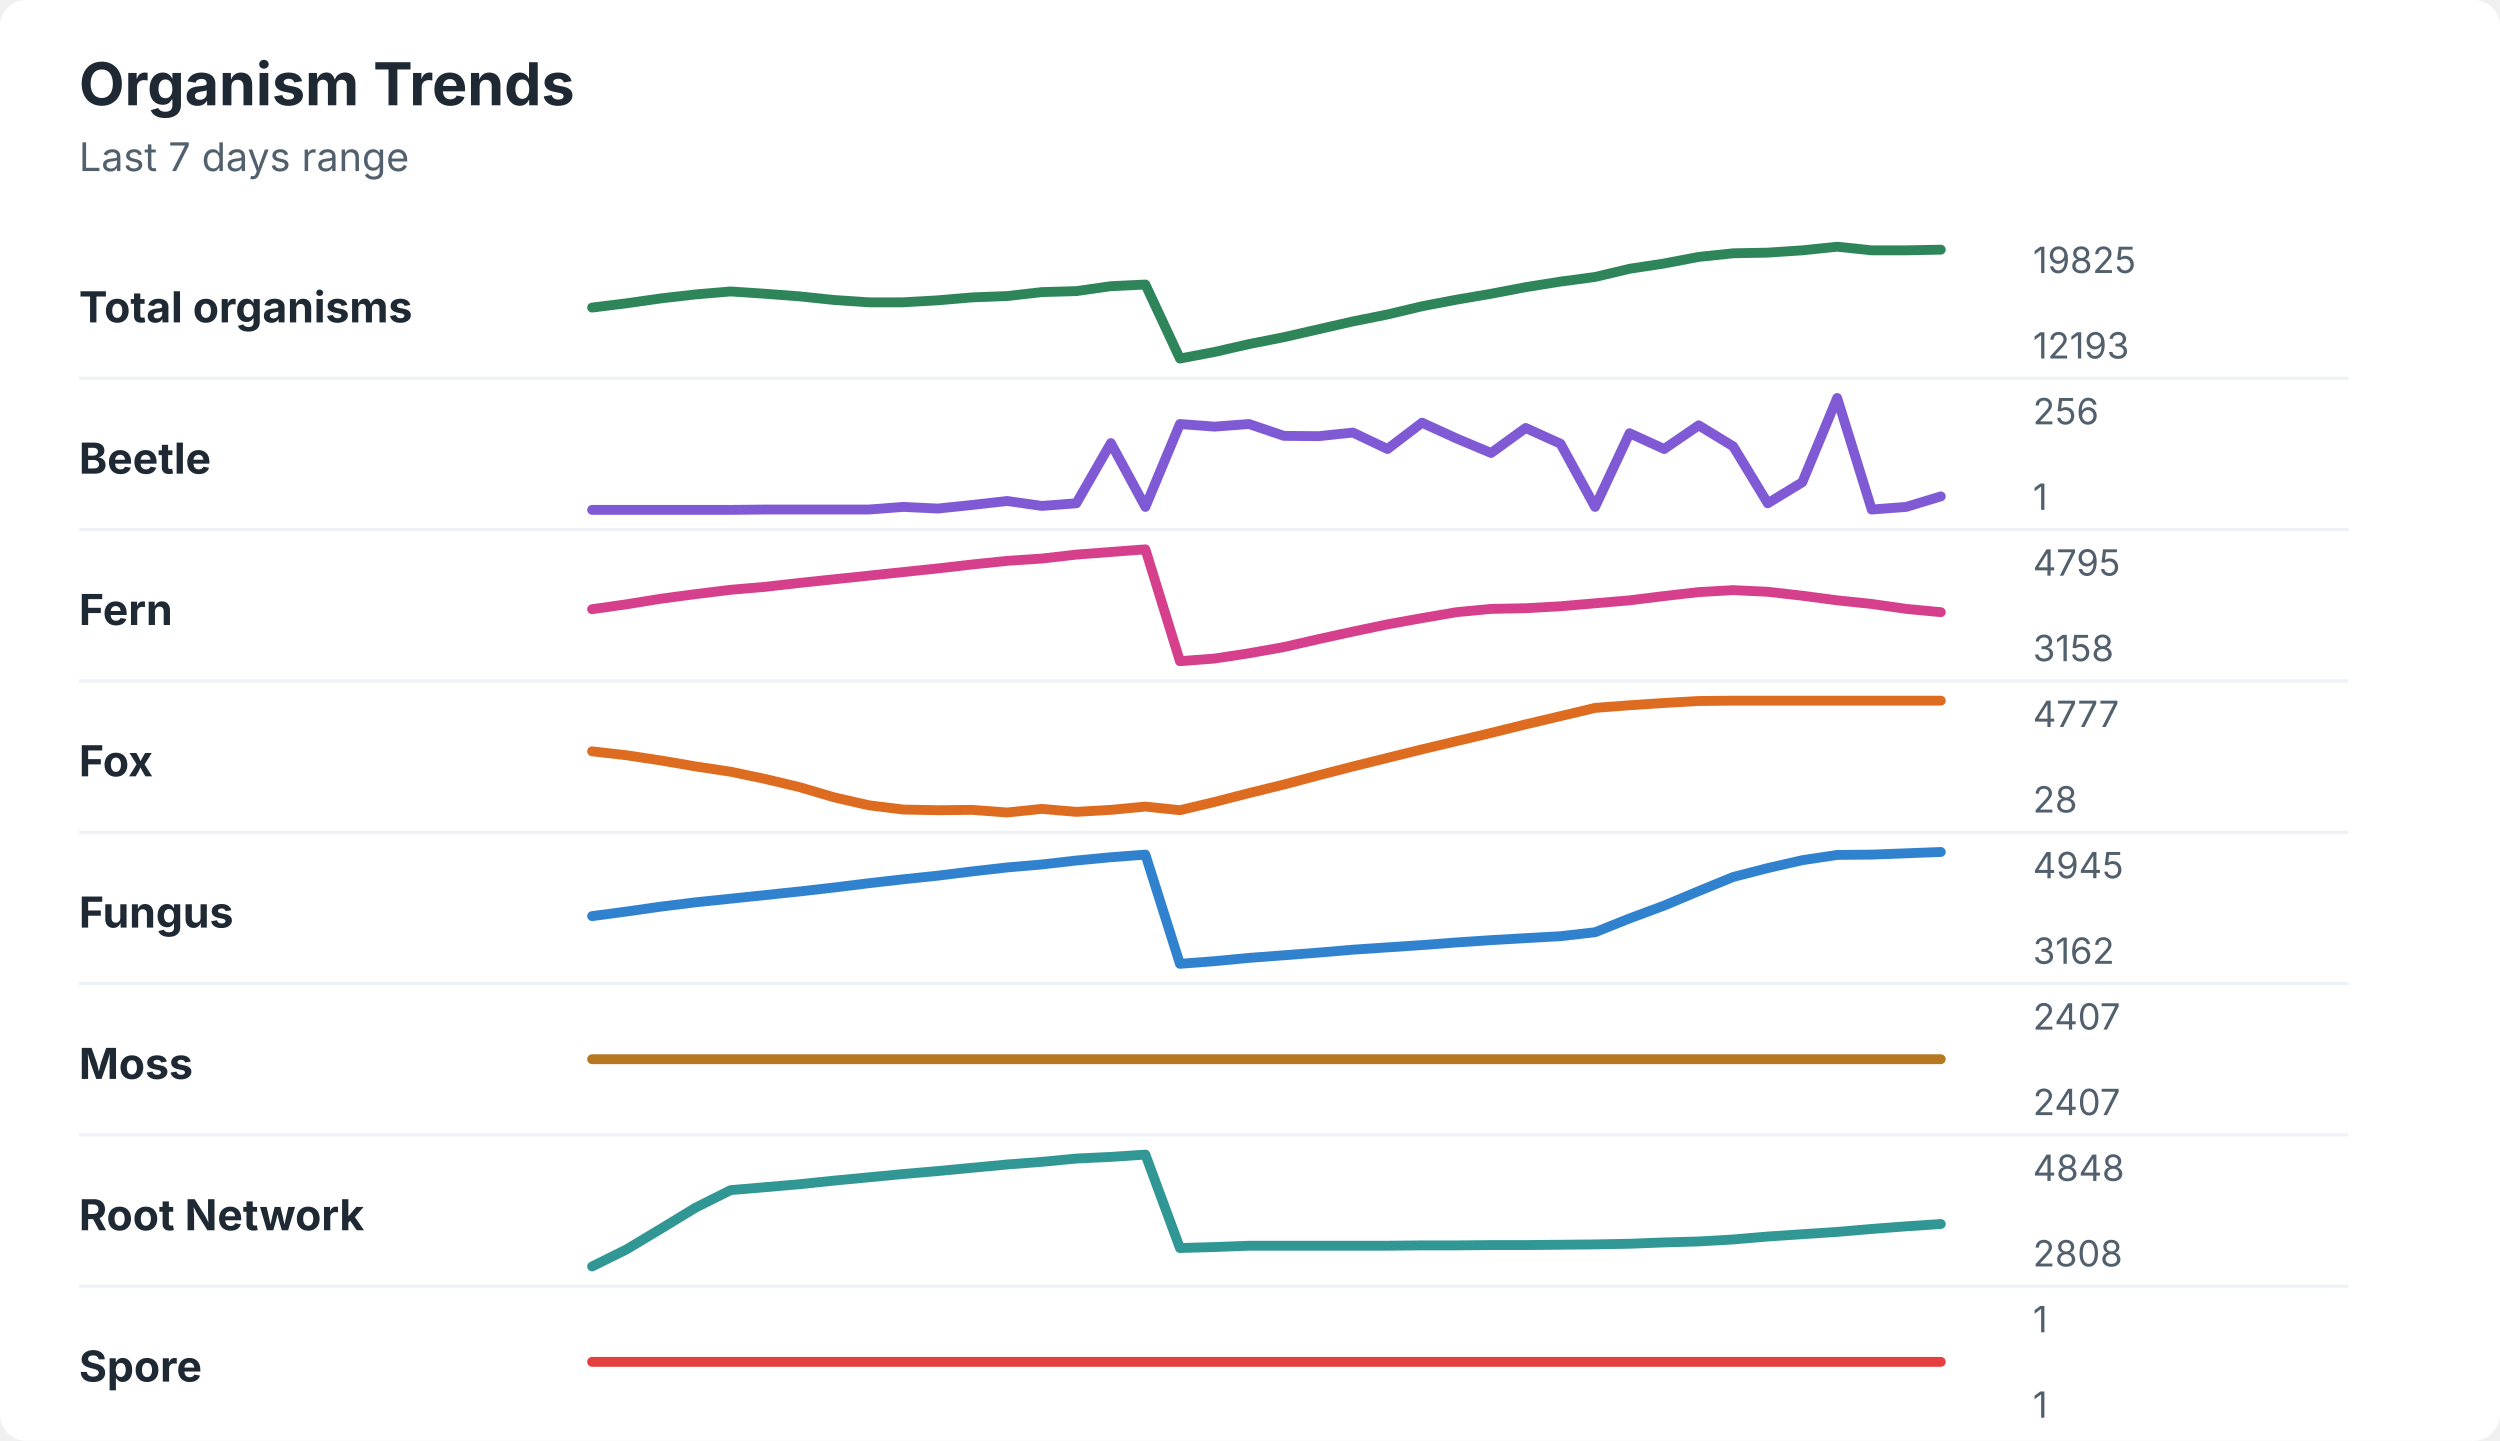
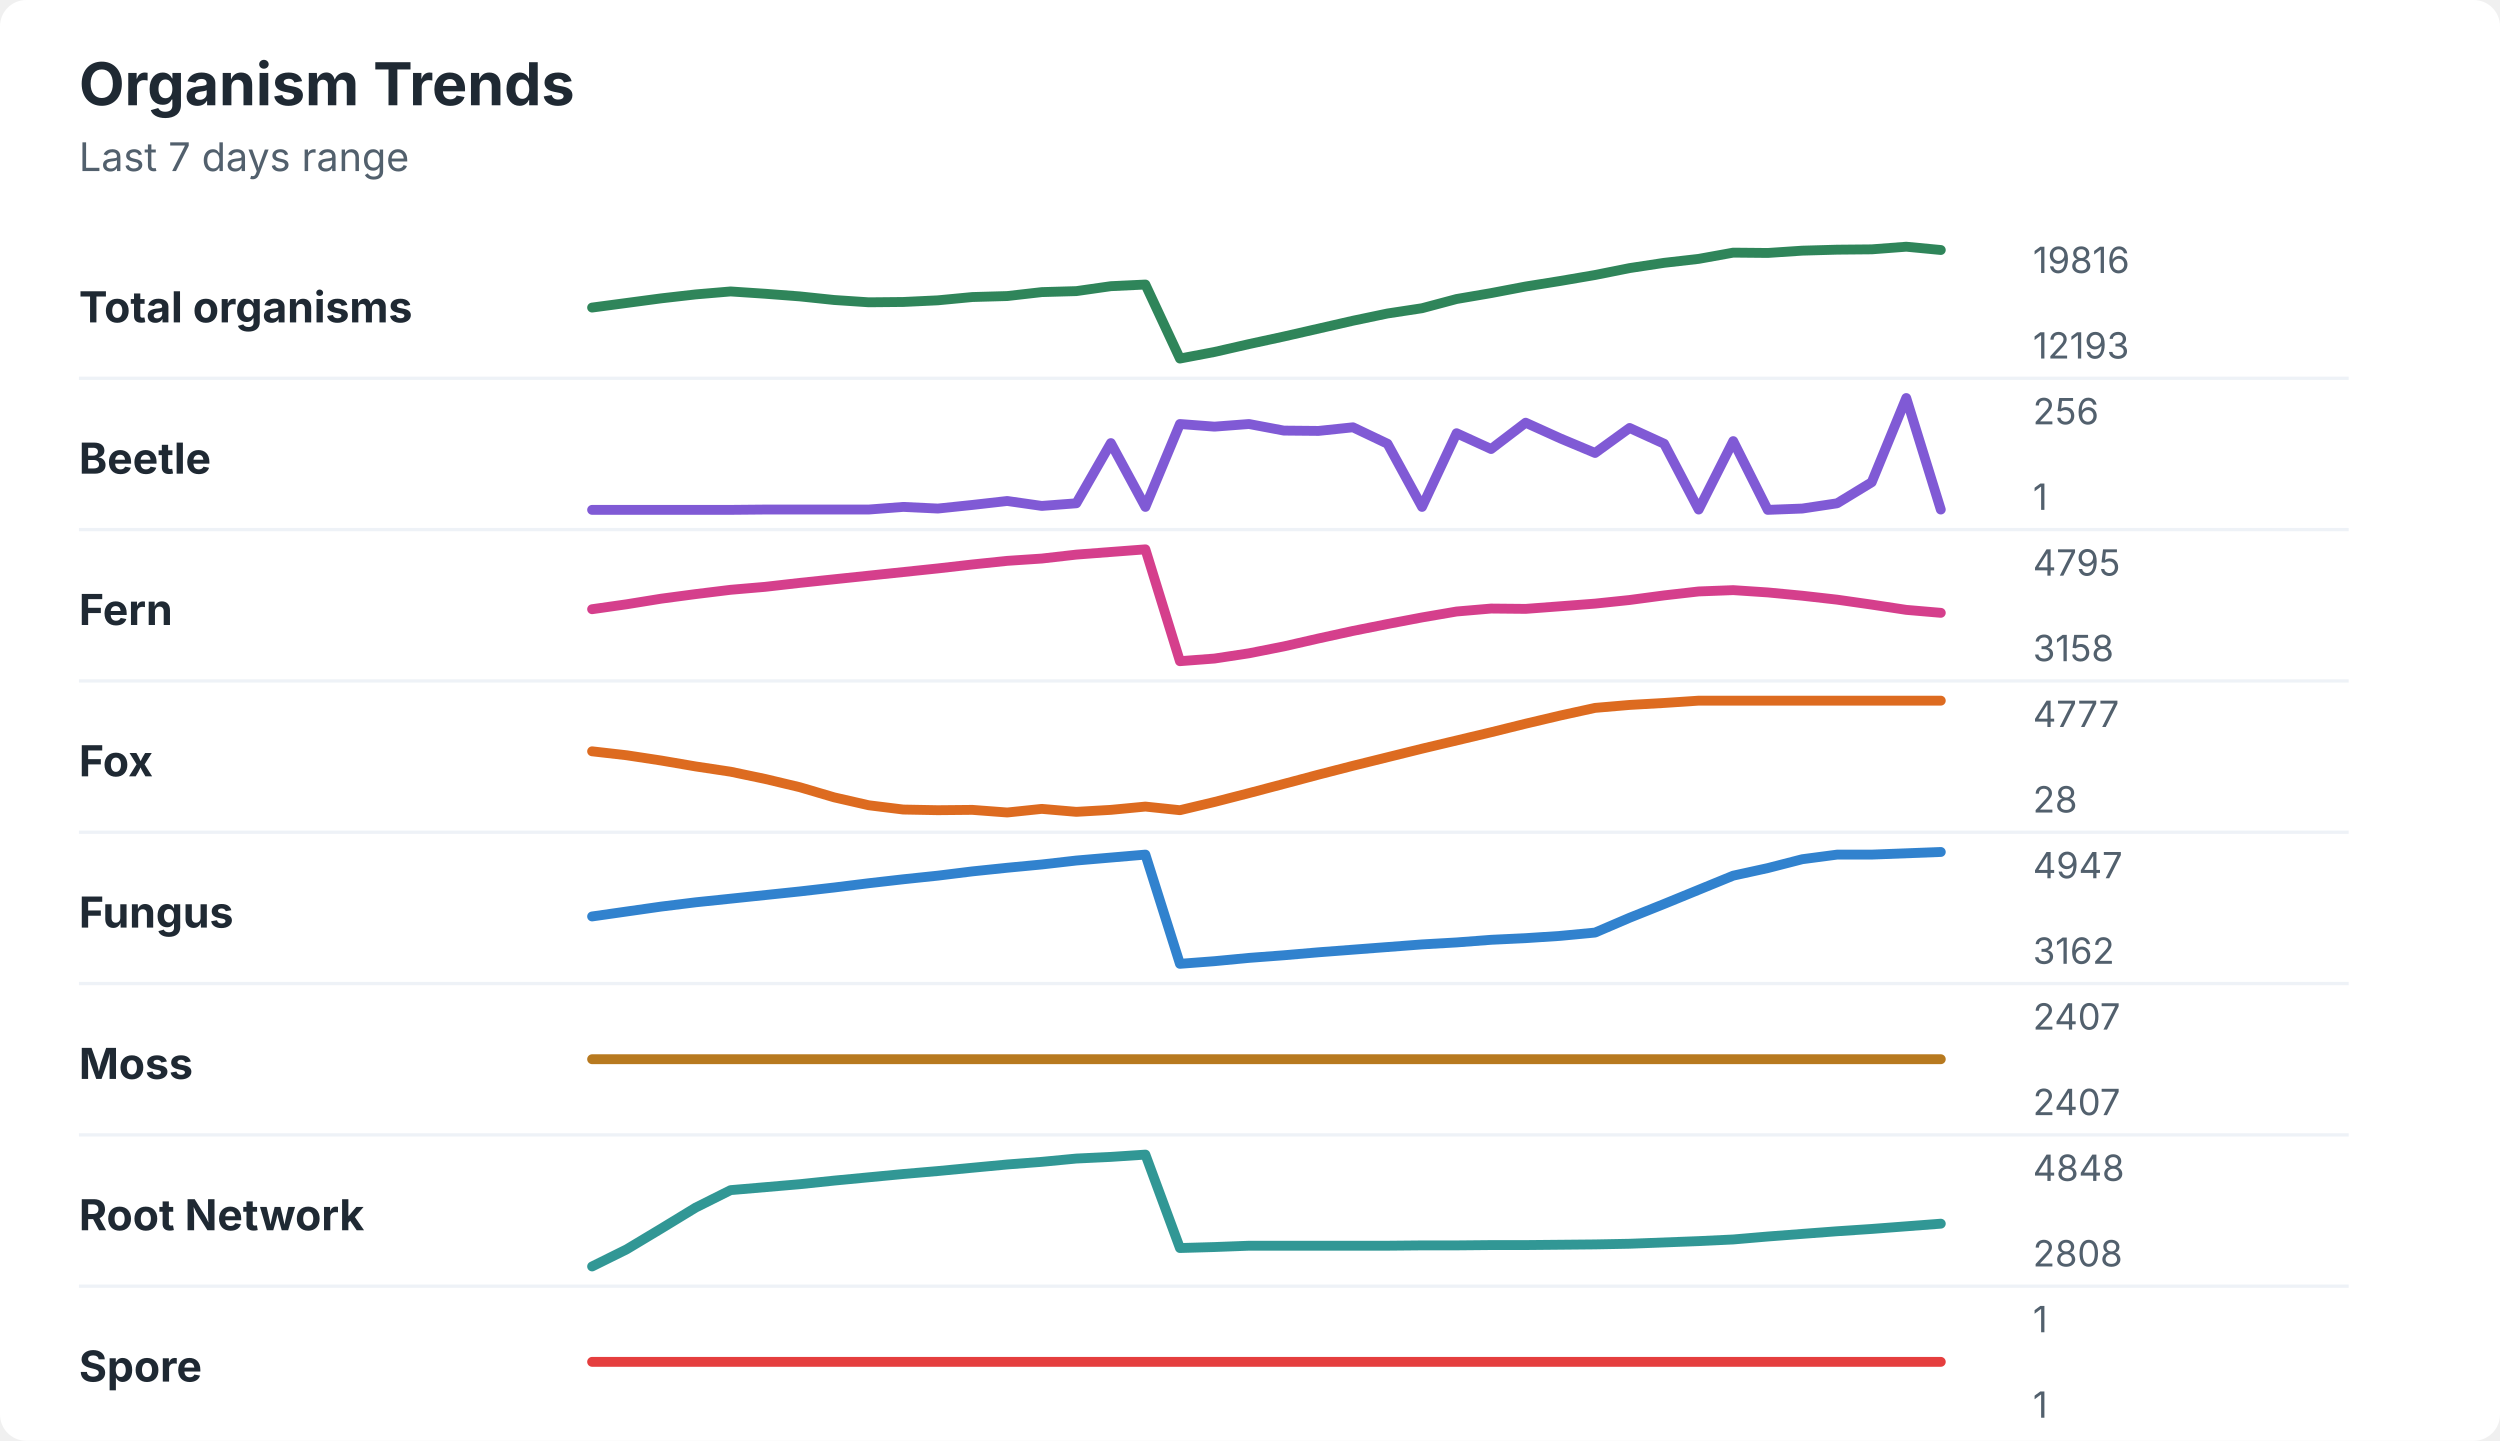
<svg xmlns="http://www.w3.org/2000/svg" width="760" height="438" viewBox="0 0 760 438" role="img" aria-labelledby="title desc">
  <rect width="760" height="438" rx="8" fill="#ffffff" />
  <style>
    text { font-family: -apple-system, BlinkMacSystemFont, "Segoe UI", sans-serif; }
    .title { font-size: 18px; font-weight: 700; fill: #1f2933; }
    .subtitle { font-size: 12px; fill: #52606d; }
    .label { font-size: 13px; font-weight: 650; fill: #1f2933; }
    .axis-value { font-size: 11px; fill: #52606d; }
    .separator { stroke: #eef2f7; stroke-width: 1; }
  </style>
  <text x="24" y="32" class="title">Organism Trends</text>
  <text x="24" y="52" class="subtitle">Last 7 days range</text>
  <text x="24" y="98" class="label">Total organisms</text>
-   <polyline points="180.0,93.5 190.5,92.2 201.0,90.7 211.5,89.5 222.1,88.6 232.6,89.3 243.1,90.1 253.6,91.2 264.1,91.9 274.6,91.9 285.1,91.3 295.6,90.4 306.2,90.0 316.7,88.8 327.2,88.5 337.7,87.0 348.2,86.5 358.7,109.0 369.2,107.0 379.7,104.6 390.3,102.5 400.8,100.1 411.3,97.7 421.8,95.6 432.3,93.1 442.8,91.1 453.3,89.3 463.8,87.3 474.4,85.6 484.9,84.2 495.4,81.7 505.9,80.1 516.4,78.1 526.9,77.0 537.4,76.8 547.9,76.1 558.5,75.0 569.0,76.1 579.5,76.1 590.0,75.9 " fill="none" stroke="#2f855a" stroke-width="3" stroke-linecap="round" stroke-linejoin="round" />
-   <text x="618" y="83" class="axis-value">19825</text>
+   <polyline points="180.0,93.5 190.5,92.1 201.0,90.7 211.5,89.5 222.1,88.6 232.6,89.3 243.1,90.1 253.6,91.2 264.1,91.9 274.6,91.8 285.1,91.3 295.6,90.3 306.2,90.0 316.7,88.8 327.2,88.5 337.7,87.0 348.2,86.5 358.7,109.0 369.2,107.0 379.7,104.6 390.3,102.3 400.8,99.9 411.3,97.5 421.8,95.3 432.3,93.7 442.8,90.9 453.3,89.1 463.8,87.1 474.4,85.4 484.9,83.6 495.4,81.5 505.9,79.9 516.4,78.7 526.9,76.8 537.4,76.9 547.9,76.2 558.5,75.9 569.0,75.8 579.5,75.0 590.0,76.0 " fill="none" stroke="#2f855a" stroke-width="3" stroke-linecap="round" stroke-linejoin="round" />
+   <text x="618" y="83" class="axis-value">19816</text>
  <text x="618" y="109" class="axis-value">12193</text>
  <line x1="24" y1="115.0" x2="714" y2="115.0" class="separator" />
  <text x="24" y="144" class="label">Beetle</text>
-   <polyline points="180.0,155.0 190.5,155.0 201.0,155.0 211.5,155.0 222.1,155.0 232.6,154.9 243.1,154.9 253.6,154.9 264.1,154.9 274.6,154.1 285.1,154.6 295.6,153.5 306.2,152.3 316.7,153.8 327.2,153.0 337.7,134.7 348.2,154.1 358.7,128.9 369.2,129.7 379.7,128.9 390.3,132.5 400.8,132.6 411.3,131.5 421.8,136.5 432.3,128.5 442.8,133.3 453.3,137.7 463.8,130.1 474.4,134.9 484.9,154.1 495.4,131.7 505.9,136.5 516.4,129.3 526.9,135.7 537.4,153.0 547.9,146.6 558.5,121.0 569.0,154.9 579.5,154.1 590.0,150.9 " fill="none" stroke="#805ad5" stroke-width="3" stroke-linecap="round" stroke-linejoin="round" />
+   <polyline points="180.0,155.0 190.5,155.0 201.0,155.0 211.5,155.0 222.1,155.0 232.6,154.9 243.1,154.9 253.6,154.9 264.1,154.9 274.6,154.1 285.1,154.6 295.6,153.5 306.2,152.3 316.7,153.8 327.2,153.0 337.7,134.7 348.2,154.1 358.7,128.9 369.2,129.7 379.7,128.9 390.3,130.9 400.8,131.0 411.3,129.9 421.8,134.9 432.3,154.1 442.8,131.7 453.3,136.5 463.8,128.5 474.4,133.3 484.9,137.7 495.4,130.1 505.9,134.9 516.4,154.9 526.9,134.1 537.4,155.0 547.9,154.6 558.5,153.0 569.0,146.6 579.5,121.0 590.0,154.9 " fill="none" stroke="#805ad5" stroke-width="3" stroke-linecap="round" stroke-linejoin="round" />
  <text x="618" y="129" class="axis-value">256</text>
  <text x="618" y="155" class="axis-value">1</text>
  <line x1="24" y1="161.0" x2="714" y2="161.0" class="separator" />
  <text x="24" y="190" class="label">Fern</text>
-   <polyline points="180.0,185.2 190.5,183.7 201.0,182.0 211.5,180.6 222.1,179.3 232.6,178.4 243.1,177.2 253.6,176.1 264.1,175.0 274.6,173.9 285.1,172.8 295.6,171.6 306.2,170.5 316.7,169.8 327.2,168.6 337.7,167.8 348.2,167.0 358.7,201.0 369.2,200.2 379.7,198.6 390.3,196.7 400.8,194.3 411.3,192.0 421.8,189.8 432.3,187.9 442.8,186.1 453.3,185.1 463.8,184.9 474.4,184.3 484.9,183.4 495.4,182.5 505.9,181.2 516.4,180.0 526.9,179.4 537.4,179.9 547.9,181.1 558.5,182.5 569.0,183.6 579.5,185.1 590.0,186.1 " fill="none" stroke="#d53f8c" stroke-width="3" stroke-linecap="round" stroke-linejoin="round" />
+   <polyline points="180.0,185.2 190.5,183.7 201.0,182.0 211.5,180.6 222.1,179.3 232.6,178.4 243.1,177.2 253.6,176.1 264.1,175.0 274.6,173.9 285.1,172.8 295.6,171.6 306.2,170.5 316.7,169.8 327.2,168.6 337.7,167.8 348.2,167.0 358.7,201.0 369.2,200.2 379.7,198.6 390.3,196.5 400.8,194.1 411.3,191.8 421.8,189.7 432.3,187.7 442.8,185.9 453.3,185.0 463.8,185.1 474.4,184.3 484.9,183.5 495.4,182.4 505.9,181.0 516.4,179.8 526.9,179.4 537.4,180.1 547.9,181.1 558.5,182.3 569.0,183.8 579.5,185.4 590.0,186.3 " fill="none" stroke="#d53f8c" stroke-width="3" stroke-linecap="round" stroke-linejoin="round" />
  <text x="618" y="175" class="axis-value">4795</text>
  <text x="618" y="201" class="axis-value">3158</text>
  <line x1="24" y1="207.0" x2="714" y2="207.0" class="separator" />
  <text x="24" y="236" class="label">Fox</text>
-   <polyline points="180.0,228.4 190.5,229.6 201.0,231.2 211.5,233.0 222.1,234.6 232.6,236.8 243.1,239.3 253.6,242.4 264.1,244.8 274.6,246.1 285.1,246.3 295.6,246.2 306.2,247.0 316.7,245.9 327.2,246.8 337.7,246.2 348.2,245.2 358.7,246.3 369.2,243.8 379.7,241.1 390.3,238.5 400.8,235.7 411.3,233.0 421.8,230.4 432.3,227.8 442.8,225.3 453.3,222.8 463.8,220.2 474.4,217.7 484.9,215.2 495.4,214.4 505.9,213.7 516.4,213.1 526.9,213.0 537.4,213.0 547.9,213.0 558.5,213.0 569.0,213.0 579.5,213.0 590.0,213.0 " fill="none" stroke="#dd6b20" stroke-width="3" stroke-linecap="round" stroke-linejoin="round" />
+   <polyline points="180.0,228.4 190.5,229.6 201.0,231.2 211.5,233.0 222.1,234.6 232.6,236.8 243.1,239.3 253.6,242.4 264.1,244.8 274.6,246.1 285.1,246.3 295.6,246.2 306.2,247.0 316.7,245.9 327.2,246.8 337.7,246.2 348.2,245.2 358.7,246.3 369.2,243.8 379.7,241.1 390.3,238.3 400.8,235.5 411.3,232.8 421.8,230.2 432.3,227.6 442.8,225.1 453.3,222.6 463.8,220.0 474.4,217.5 484.9,215.2 495.4,214.3 505.9,213.7 516.4,213.0 526.9,213.0 537.4,213.0 547.9,213.0 558.5,213.0 569.0,213.0 579.5,213.0 590.0,213.0 " fill="none" stroke="#dd6b20" stroke-width="3" stroke-linecap="round" stroke-linejoin="round" />
  <text x="618" y="221" class="axis-value">4777</text>
  <text x="618" y="247" class="axis-value">28</text>
  <line x1="24" y1="253.0" x2="714" y2="253.0" class="separator" />
  <text x="24" y="282" class="label">Fungus</text>
-   <polyline points="180.0,278.5 190.5,277.1 201.0,275.6 211.5,274.3 222.1,273.2 232.6,272.1 243.1,271.0 253.6,269.8 264.1,268.5 274.6,267.3 285.1,266.2 295.6,264.9 306.2,263.7 316.7,262.8 327.2,261.6 337.7,260.6 348.2,259.8 358.7,293.0 369.2,292.2 379.7,291.2 390.3,290.4 400.8,289.6 411.3,288.7 421.8,288.0 432.3,287.3 442.8,286.5 453.3,285.8 463.8,285.2 474.4,284.6 484.9,283.4 495.4,279.2 505.9,275.3 516.4,270.9 526.9,266.6 537.4,263.9 547.9,261.5 558.5,259.9 569.0,259.8 579.5,259.4 590.0,259.0 " fill="none" stroke="#3182ce" stroke-width="3" stroke-linecap="round" stroke-linejoin="round" />
-   <text x="618" y="267" class="axis-value">4945</text>
+   <polyline points="180.0,278.6 190.5,277.1 201.0,275.6 211.5,274.3 222.1,273.2 232.6,272.1 243.1,271.0 253.6,269.8 264.1,268.5 274.6,267.3 285.1,266.2 295.6,264.9 306.2,263.8 316.7,262.8 327.2,261.6 337.7,260.7 348.2,259.8 358.7,293.0 369.2,292.2 379.7,291.2 390.3,290.4 400.8,289.5 411.3,288.7 421.8,287.9 432.3,287.1 442.8,286.5 453.3,285.7 463.8,285.2 474.4,284.5 484.9,283.5 495.4,279.0 505.9,274.8 516.4,270.5 526.9,266.2 537.4,263.9 547.9,261.2 558.5,259.8 569.0,259.8 579.5,259.4 590.0,259.0 " fill="none" stroke="#3182ce" stroke-width="3" stroke-linecap="round" stroke-linejoin="round" />
+   <text x="618" y="267" class="axis-value">4947</text>
  <text x="618" y="293" class="axis-value">3162</text>
  <line x1="24" y1="299.0" x2="714" y2="299.0" class="separator" />
  <text x="24" y="328" class="label">Moss</text>
  <polyline points="180.0,322.0 190.5,322.0 201.0,322.0 211.5,322.0 222.1,322.0 232.6,322.0 243.1,322.0 253.6,322.0 264.1,322.0 274.6,322.0 285.1,322.0 295.6,322.0 306.2,322.0 316.7,322.0 327.2,322.0 337.7,322.0 348.2,322.0 358.7,322.0 369.2,322.0 379.7,322.0 390.3,322.0 400.8,322.0 411.3,322.0 421.8,322.0 432.3,322.0 442.8,322.0 453.3,322.0 463.8,322.0 474.4,322.0 484.9,322.0 495.4,322.0 505.9,322.0 516.4,322.0 526.9,322.0 537.4,322.0 547.9,322.0 558.5,322.0 569.0,322.0 579.5,322.0 590.0,322.0 " fill="none" stroke="#b7791f" stroke-width="3" stroke-linecap="round" stroke-linejoin="round" />
  <text x="618" y="313" class="axis-value">2407</text>
  <text x="618" y="339" class="axis-value">2407</text>
  <line x1="24" y1="345.0" x2="714" y2="345.0" class="separator" />
  <text x="24" y="374" class="label">Root Network</text>
-   <polyline points="180.0,385.0 190.5,379.8 201.0,373.5 211.5,367.1 222.1,361.8 232.6,360.9 243.1,360.0 253.6,358.9 264.1,357.9 274.6,356.9 285.1,356.0 295.6,355.0 306.2,354.0 316.7,353.2 327.2,352.2 337.7,351.7 348.2,351.0 358.7,379.4 369.2,379.1 379.7,378.7 390.3,378.7 400.8,378.7 411.3,378.7 421.8,378.7 432.3,378.6 442.8,378.6 453.3,378.5 463.8,378.5 474.4,378.4 484.9,378.3 495.4,378.1 505.9,377.7 516.4,377.4 526.9,376.8 537.4,375.9 547.9,375.2 558.5,374.5 569.0,373.6 579.5,372.8 590.0,372.1 " fill="none" stroke="#319795" stroke-width="3" stroke-linecap="round" stroke-linejoin="round" />
+   <polyline points="180.0,385.0 190.5,379.8 201.0,373.5 211.5,367.1 222.1,361.8 232.6,360.9 243.1,360.0 253.6,358.9 264.1,357.9 274.6,356.9 285.1,356.0 295.6,355.0 306.2,354.0 316.7,353.2 327.2,352.2 337.7,351.7 348.2,351.0 358.7,379.4 369.2,379.1 379.7,378.7 390.3,378.7 400.8,378.7 411.3,378.7 421.8,378.7 432.3,378.6 442.8,378.6 453.3,378.5 463.8,378.5 474.4,378.4 484.9,378.3 495.4,378.1 505.9,377.7 516.4,377.3 526.9,376.8 537.4,375.9 547.9,375.1 558.5,374.3 569.0,373.6 579.5,372.8 590.0,372.0 " fill="none" stroke="#319795" stroke-width="3" stroke-linecap="round" stroke-linejoin="round" />
  <text x="618" y="359" class="axis-value">4848</text>
  <text x="618" y="385" class="axis-value">2808</text>
  <line x1="24" y1="391.0" x2="714" y2="391.0" class="separator" />
  <text x="24" y="420" class="label">Spore</text>
  <polyline points="180.0,414.0 190.5,414.0 201.0,414.0 211.5,414.0 222.1,414.0 232.6,414.0 243.1,414.0 253.6,414.0 264.1,414.0 274.6,414.0 285.1,414.0 295.6,414.0 306.2,414.0 316.7,414.0 327.2,414.0 337.7,414.0 348.2,414.0 358.7,414.0 369.2,414.0 379.7,414.0 390.3,414.0 400.8,414.0 411.3,414.0 421.8,414.0 432.3,414.0 442.8,414.0 453.3,414.0 463.8,414.0 474.4,414.0 484.9,414.0 495.4,414.0 505.9,414.0 516.4,414.0 526.9,414.0 537.4,414.0 547.9,414.0 558.5,414.0 569.0,414.0 579.5,414.0 590.0,414.0 " fill="none" stroke="#e53e3e" stroke-width="3" stroke-linecap="round" stroke-linejoin="round" />
  <text x="618" y="405" class="axis-value">1</text>
  <text x="618" y="431" class="axis-value">1</text>
</svg>
